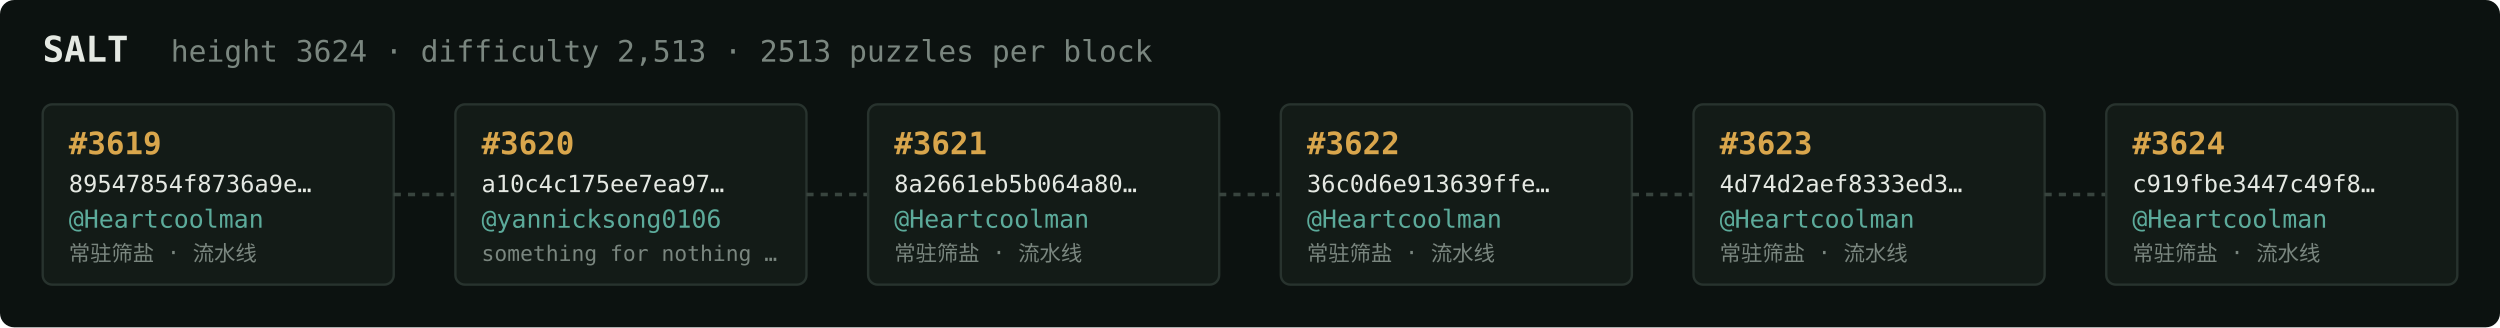
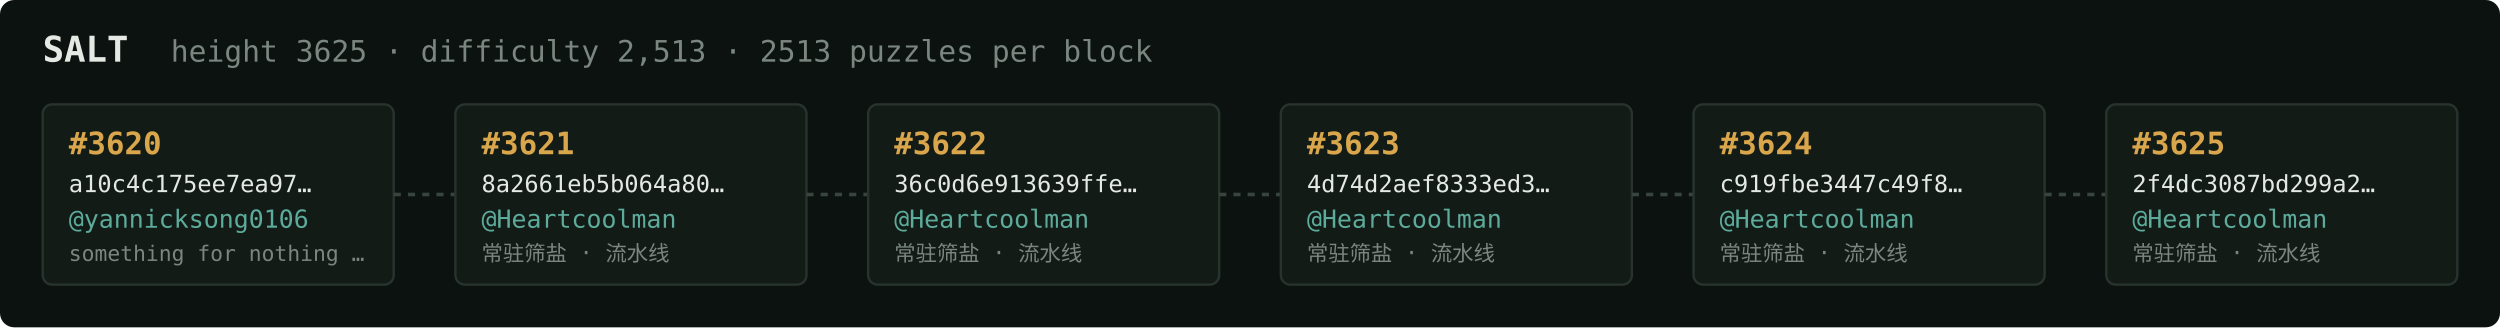
<svg xmlns="http://www.w3.org/2000/svg" width="1054" height="138" viewBox="0 0 1054 138" font-family="ui-monospace,SFMono-Regular,Menlo,monospace">
  <rect fill="#0c1210" width="1054" height="138" rx="6" />
  <text x="18" y="26" fill="#e5e9e3" font-size="15" font-weight="700">SALT</text>
-   <text x="72" y="26" fill="#7a867f" font-size="12.5">height 3624 · difficulty 2,513 · 2513 puzzles per block</text>
+   <text x="72" y="26" fill="#7a867f" font-size="12.5">height 3625 · difficulty 2,513 · 2513 puzzles per block</text>
  <rect x="18" y="44" width="148" height="76" rx="4" fill="#131b17" stroke="#28332e" stroke-width="1" />
-   <text x="29" y="65" fill="#d9a64c" font-size="13" font-weight="700">#3619</text>
-   <text x="29" y="81" fill="#e5e9e3" font-size="10">89547854f8736a9e…</text>
-   <text x="29" y="96" fill="#5cab9b" font-size="10.5">@Heartcoolman</text>
-   <text x="29" y="110" fill="#7a867f" font-size="9">常驻筛盐 · 流水线</text>
+   <text x="29" y="65" fill="#d9a64c" font-size="13" font-weight="700">#3620</text>
+   <text x="29" y="81" fill="#e5e9e3" font-size="10">a10c4c175ee7ea97…</text>
+   <text x="29" y="96" fill="#5cab9b" font-size="10.5">@yannicksong0106</text>
+   <text x="29" y="110" fill="#7a867f" font-size="9">something for nothing …</text>
  <line x1="166" y1="82.0" x2="192" y2="82.0" stroke="#38443e" stroke-width="1.5" stroke-dasharray="3 3" />
  <rect x="192" y="44" width="148" height="76" rx="4" fill="#131b17" stroke="#28332e" stroke-width="1" />
-   <text x="203" y="65" fill="#d9a64c" font-size="13" font-weight="700">#3620</text>
-   <text x="203" y="81" fill="#e5e9e3" font-size="10">a10c4c175ee7ea97…</text>
-   <text x="203" y="96" fill="#5cab9b" font-size="10.5">@yannicksong0106</text>
-   <text x="203" y="110" fill="#7a867f" font-size="9">something for nothing …</text>
+   <text x="203" y="65" fill="#d9a64c" font-size="13" font-weight="700">#3621</text>
+   <text x="203" y="81" fill="#e5e9e3" font-size="10">8a2661eb5b064a80…</text>
+   <text x="203" y="96" fill="#5cab9b" font-size="10.5">@Heartcoolman</text>
+   <text x="203" y="110" fill="#7a867f" font-size="9">常驻筛盐 · 流水线</text>
  <line x1="340" y1="82.0" x2="366" y2="82.0" stroke="#38443e" stroke-width="1.5" stroke-dasharray="3 3" />
  <rect x="366" y="44" width="148" height="76" rx="4" fill="#131b17" stroke="#28332e" stroke-width="1" />
-   <text x="377" y="65" fill="#d9a64c" font-size="13" font-weight="700">#3621</text>
-   <text x="377" y="81" fill="#e5e9e3" font-size="10">8a2661eb5b064a80…</text>
+   <text x="377" y="65" fill="#d9a64c" font-size="13" font-weight="700">#3622</text>
+   <text x="377" y="81" fill="#e5e9e3" font-size="10">36c0d6e913639ffe…</text>
  <text x="377" y="96" fill="#5cab9b" font-size="10.5">@Heartcoolman</text>
  <text x="377" y="110" fill="#7a867f" font-size="9">常驻筛盐 · 流水线</text>
  <line x1="514" y1="82.0" x2="540" y2="82.0" stroke="#38443e" stroke-width="1.5" stroke-dasharray="3 3" />
  <rect x="540" y="44" width="148" height="76" rx="4" fill="#131b17" stroke="#28332e" stroke-width="1" />
-   <text x="551" y="65" fill="#d9a64c" font-size="13" font-weight="700">#3622</text>
-   <text x="551" y="81" fill="#e5e9e3" font-size="10">36c0d6e913639ffe…</text>
+   <text x="551" y="65" fill="#d9a64c" font-size="13" font-weight="700">#3623</text>
+   <text x="551" y="81" fill="#e5e9e3" font-size="10">4d74d2aef8333ed3…</text>
  <text x="551" y="96" fill="#5cab9b" font-size="10.5">@Heartcoolman</text>
  <text x="551" y="110" fill="#7a867f" font-size="9">常驻筛盐 · 流水线</text>
  <line x1="688" y1="82.0" x2="714" y2="82.0" stroke="#38443e" stroke-width="1.5" stroke-dasharray="3 3" />
  <rect x="714" y="44" width="148" height="76" rx="4" fill="#131b17" stroke="#28332e" stroke-width="1" />
-   <text x="725" y="65" fill="#d9a64c" font-size="13" font-weight="700">#3623</text>
-   <text x="725" y="81" fill="#e5e9e3" font-size="10">4d74d2aef8333ed3…</text>
+   <text x="725" y="65" fill="#d9a64c" font-size="13" font-weight="700">#3624</text>
+   <text x="725" y="81" fill="#e5e9e3" font-size="10">c919fbe3447c49f8…</text>
  <text x="725" y="96" fill="#5cab9b" font-size="10.5">@Heartcoolman</text>
  <text x="725" y="110" fill="#7a867f" font-size="9">常驻筛盐 · 流水线</text>
  <line x1="862" y1="82.0" x2="888" y2="82.0" stroke="#38443e" stroke-width="1.5" stroke-dasharray="3 3" />
  <rect x="888" y="44" width="148" height="76" rx="4" fill="#131b17" stroke="#28332e" stroke-width="1" />
-   <text x="899" y="65" fill="#d9a64c" font-size="13" font-weight="700">#3624</text>
-   <text x="899" y="81" fill="#e5e9e3" font-size="10">c919fbe3447c49f8…</text>
+   <text x="899" y="65" fill="#d9a64c" font-size="13" font-weight="700">#3625</text>
+   <text x="899" y="81" fill="#e5e9e3" font-size="10">2f4dc3087bd299a2…</text>
  <text x="899" y="96" fill="#5cab9b" font-size="10.5">@Heartcoolman</text>
  <text x="899" y="110" fill="#7a867f" font-size="9">常驻筛盐 · 流水线</text>
</svg>
